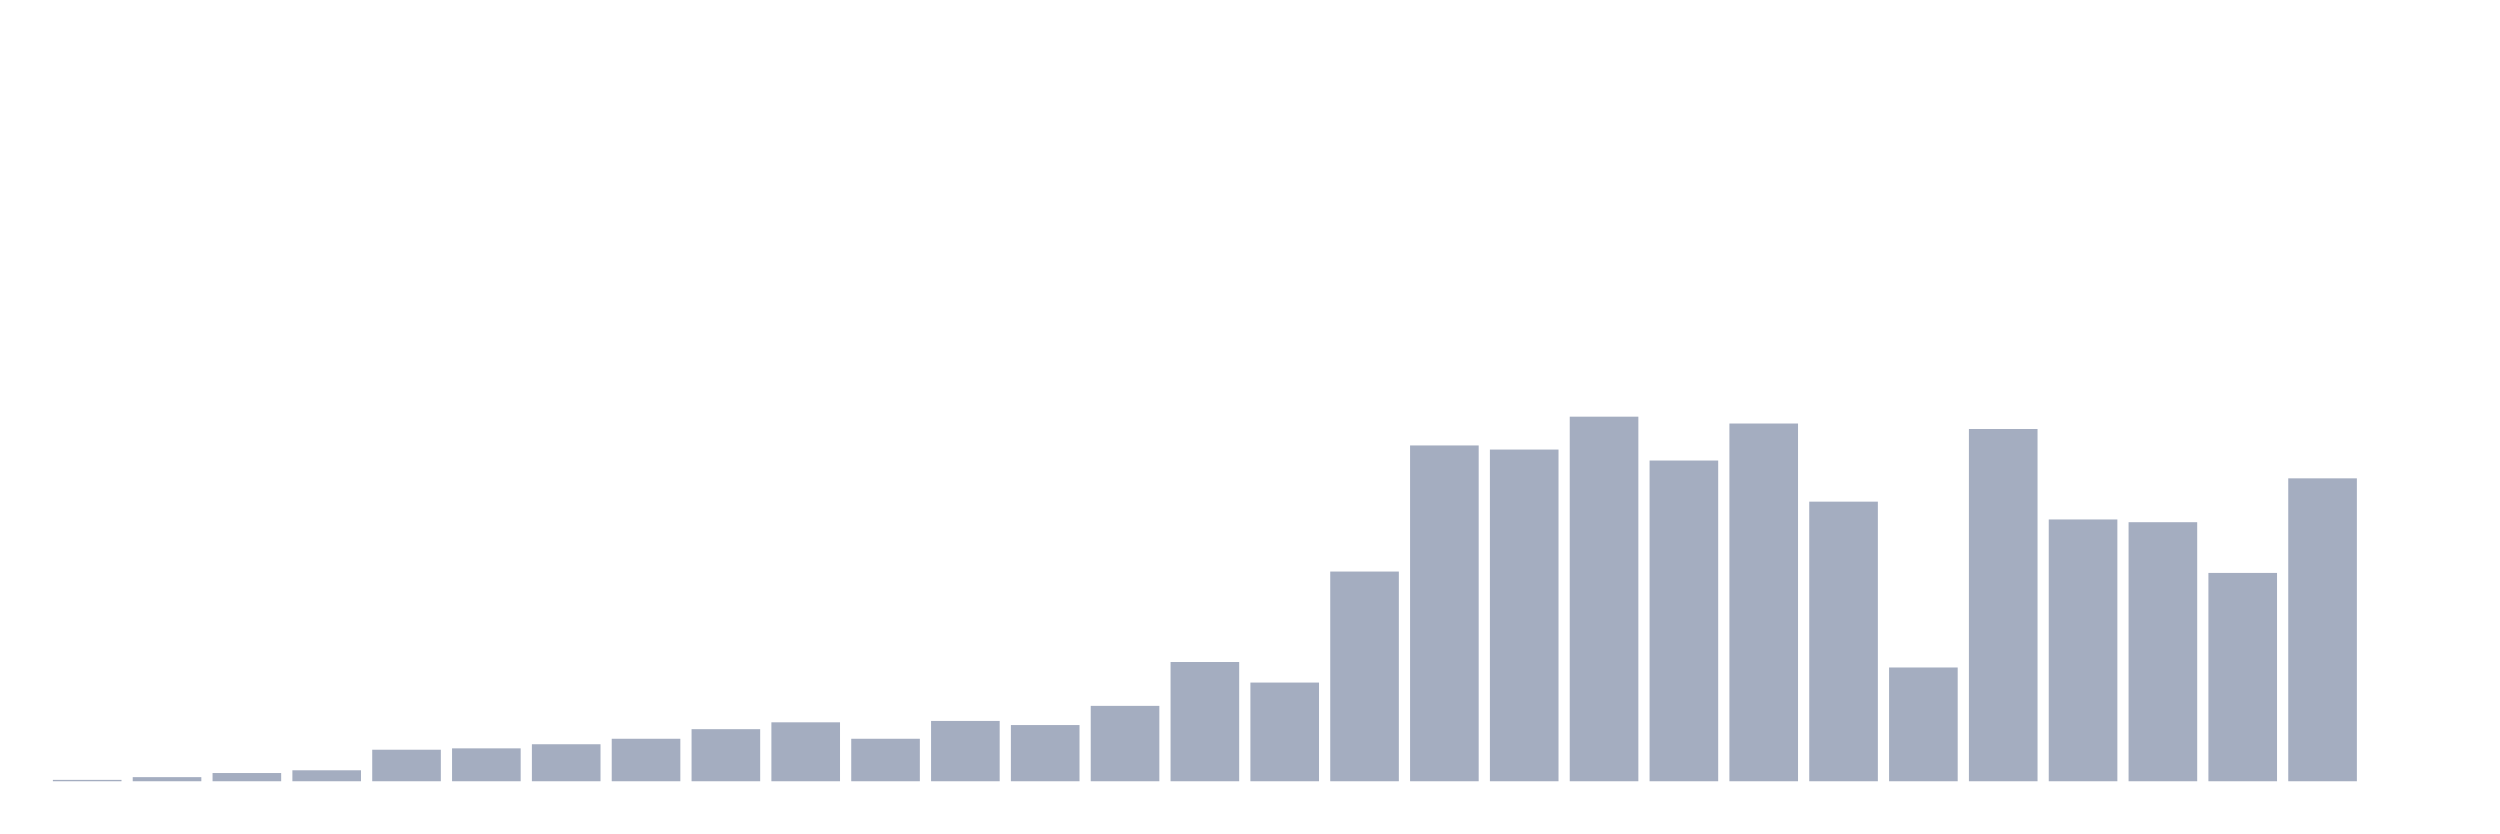
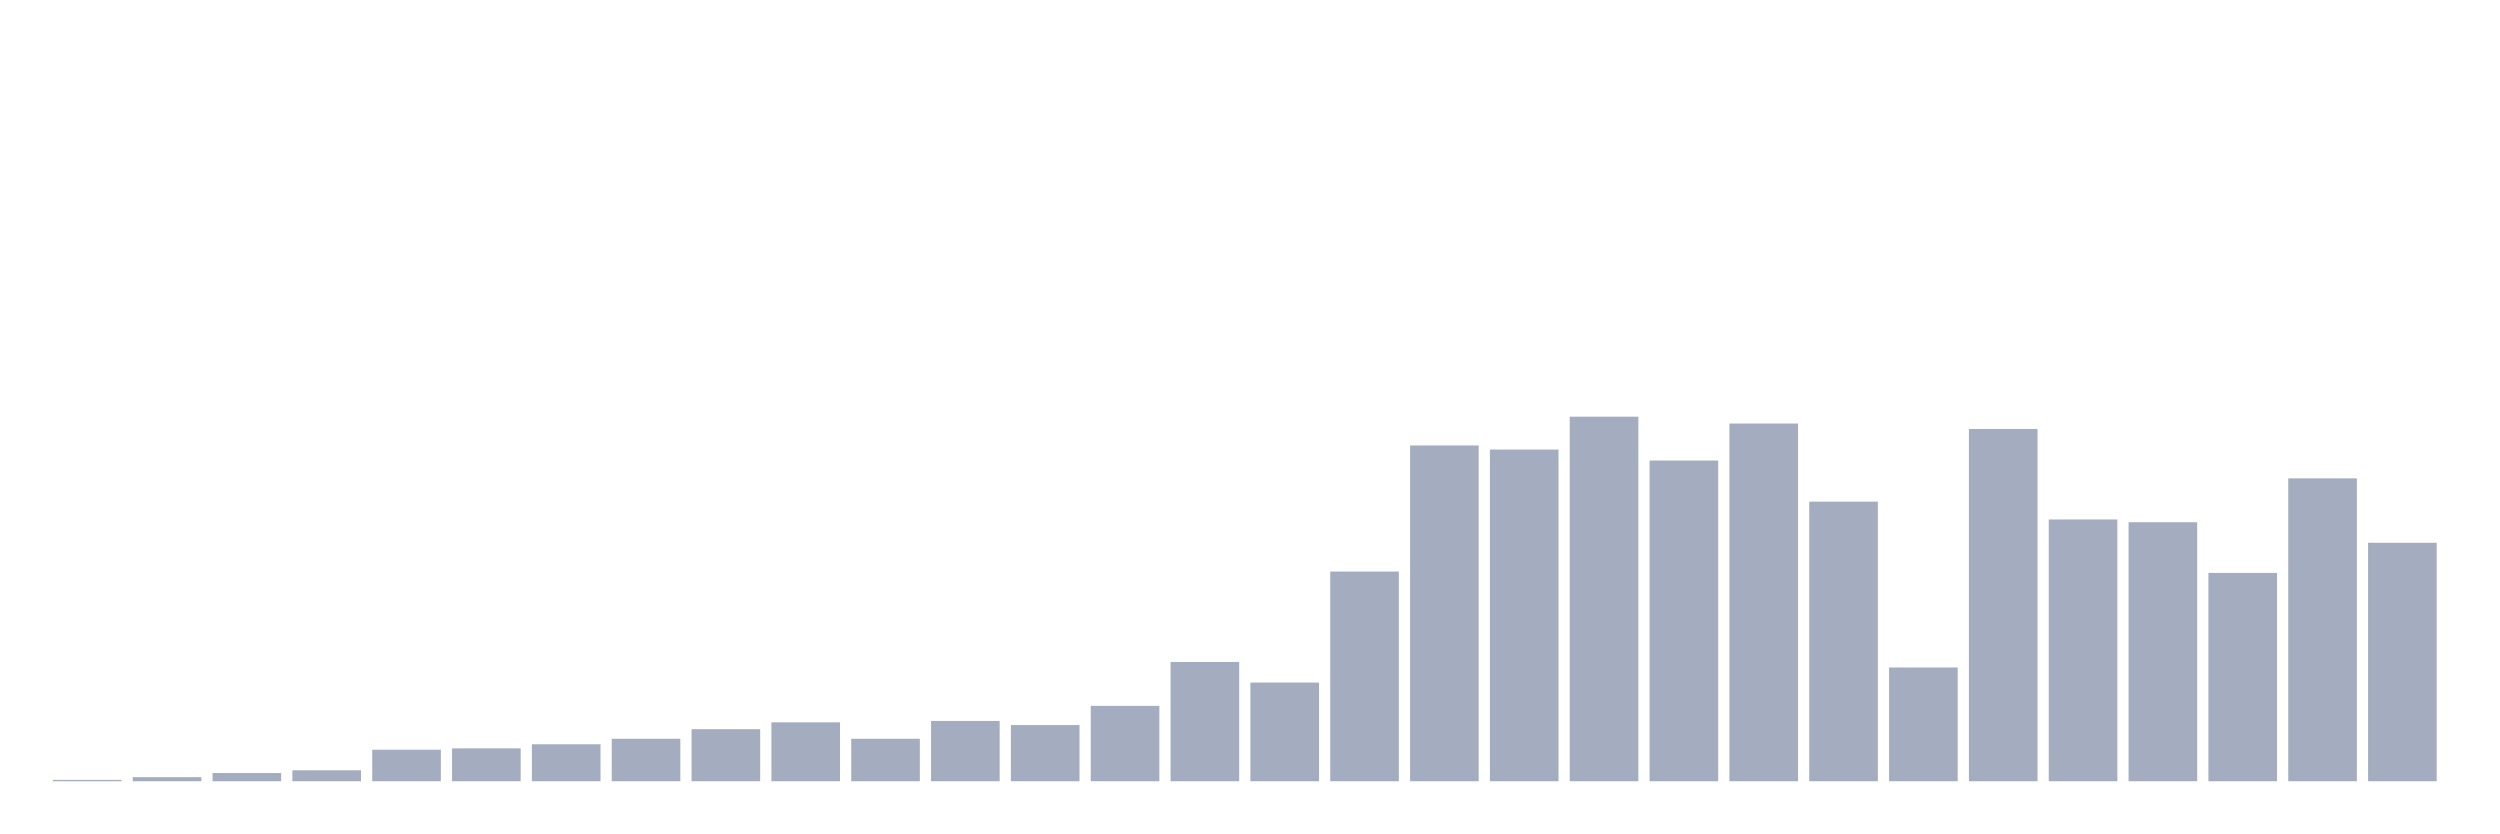
<svg xmlns="http://www.w3.org/2000/svg" viewBox="0 0 480 160">
  <g transform="translate(10,10)">
    <rect class="bar" x="0.153" width="13.175" y="139.737" height="0.263" fill="rgb(164,173,192)" />
    <rect class="bar" x="15.482" width="13.175" y="139.211" height="0.789" fill="rgb(164,173,192)" />
    <rect class="bar" x="30.81" width="13.175" y="138.421" height="1.579" fill="rgb(164,173,192)" />
    <rect class="bar" x="46.138" width="13.175" y="137.895" height="2.105" fill="rgb(164,173,192)" />
    <rect class="bar" x="61.466" width="13.175" y="133.947" height="6.053" fill="rgb(164,173,192)" />
    <rect class="bar" x="76.794" width="13.175" y="133.684" height="6.316" fill="rgb(164,173,192)" />
    <rect class="bar" x="92.123" width="13.175" y="132.895" height="7.105" fill="rgb(164,173,192)" />
    <rect class="bar" x="107.451" width="13.175" y="131.842" height="8.158" fill="rgb(164,173,192)" />
    <rect class="bar" x="122.779" width="13.175" y="130" height="10" fill="rgb(164,173,192)" />
    <rect class="bar" x="138.107" width="13.175" y="128.684" height="11.316" fill="rgb(164,173,192)" />
    <rect class="bar" x="153.436" width="13.175" y="131.842" height="8.158" fill="rgb(164,173,192)" />
    <rect class="bar" x="168.764" width="13.175" y="128.421" height="11.579" fill="rgb(164,173,192)" />
    <rect class="bar" x="184.092" width="13.175" y="129.211" height="10.789" fill="rgb(164,173,192)" />
    <rect class="bar" x="199.42" width="13.175" y="125.526" height="14.474" fill="rgb(164,173,192)" />
    <rect class="bar" x="214.748" width="13.175" y="117.105" height="22.895" fill="rgb(164,173,192)" />
    <rect class="bar" x="230.077" width="13.175" y="121.053" height="18.947" fill="rgb(164,173,192)" />
    <rect class="bar" x="245.405" width="13.175" y="99.737" height="40.263" fill="rgb(164,173,192)" />
    <rect class="bar" x="260.733" width="13.175" y="75.526" height="64.474" fill="rgb(164,173,192)" />
    <rect class="bar" x="276.061" width="13.175" y="76.316" height="63.684" fill="rgb(164,173,192)" />
    <rect class="bar" x="291.39" width="13.175" y="70" height="70" fill="rgb(164,173,192)" />
    <rect class="bar" x="306.718" width="13.175" y="78.421" height="61.579" fill="rgb(164,173,192)" />
    <rect class="bar" x="322.046" width="13.175" y="71.316" height="68.684" fill="rgb(164,173,192)" />
    <rect class="bar" x="337.374" width="13.175" y="86.316" height="53.684" fill="rgb(164,173,192)" />
    <rect class="bar" x="352.702" width="13.175" y="118.158" height="21.842" fill="rgb(164,173,192)" />
    <rect class="bar" x="368.031" width="13.175" y="72.368" height="67.632" fill="rgb(164,173,192)" />
    <rect class="bar" x="383.359" width="13.175" y="89.737" height="50.263" fill="rgb(164,173,192)" />
    <rect class="bar" x="398.687" width="13.175" y="90.263" height="49.737" fill="rgb(164,173,192)" />
    <rect class="bar" x="414.015" width="13.175" y="100" height="40" fill="rgb(164,173,192)" />
    <rect class="bar" x="429.344" width="13.175" y="81.842" height="58.158" fill="rgb(164,173,192)" />
-     <rect class="bar" x="444.672" width="13.175" y="140" height="0" fill="rgb(164,173,192)" />
+     <rect class="bar" x="444.672" width="13.175" y="94.211" height="45.789" fill="rgb(164,173,192)" />
  </g>
</svg>
